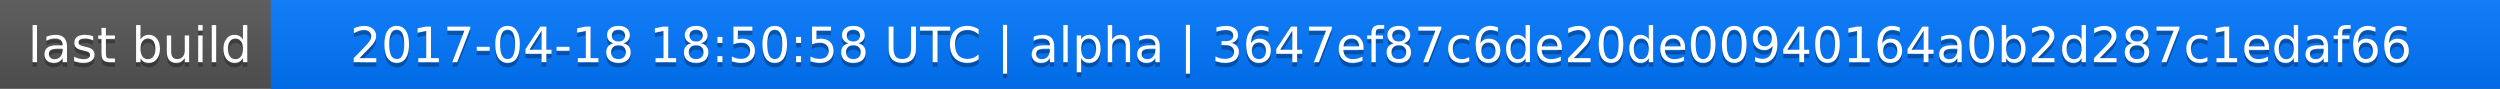
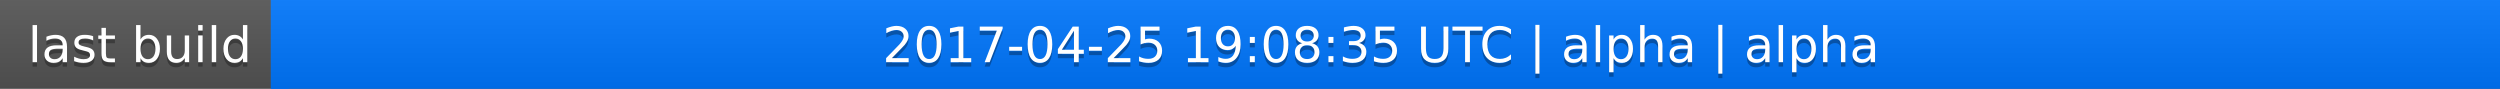
<svg xmlns="http://www.w3.org/2000/svg" width="563" height="20">
  <linearGradient id="a" x2="0" y2="100%">
    <stop offset="0" stop-color="#bbb" stop-opacity=".1" />
    <stop offset="1" stop-opacity=".1" />
  </linearGradient>
  <rect rx="0" width="563" height="20" fill="#555" />
  <rect rx="0" x="61" width="502" height="20" fill="#07f" />
  <path fill="#07f" d="M61 0h4v20h-4z" />
  <rect rx="0" width="563" height="20" fill="url(#a)" />
  <g fill="#fff" text-anchor="middle" font-family="DejaVu Sans,Verdana,Geneva,sans-serif" font-size="11">
    <text x="31.5" y="15" fill="#010101" fill-opacity=".3">last build</text>
    <text x="31.5" y="14">last build</text>
-     <text x="311" y="15" fill="#010101" fill-opacity=".3">2017-04-18 18:50:58 UTC | alpha | 3647ef87c6de20de00940164a0b2d287c1edaf66</text>
-     <text x="311" y="14">2017-04-18 18:50:58 UTC | alpha | 3647ef87c6de20de00940164a0b2d287c1edaf66</text>
+     <text x="311" y="15" fill="#010101" fill-opacity=".3">2017-04-25 19:08:35 UTC | alpha | alpha</text>
+     <text x="311" y="14">2017-04-25 19:08:35 UTC | alpha | alpha</text>
  </g>
</svg>
